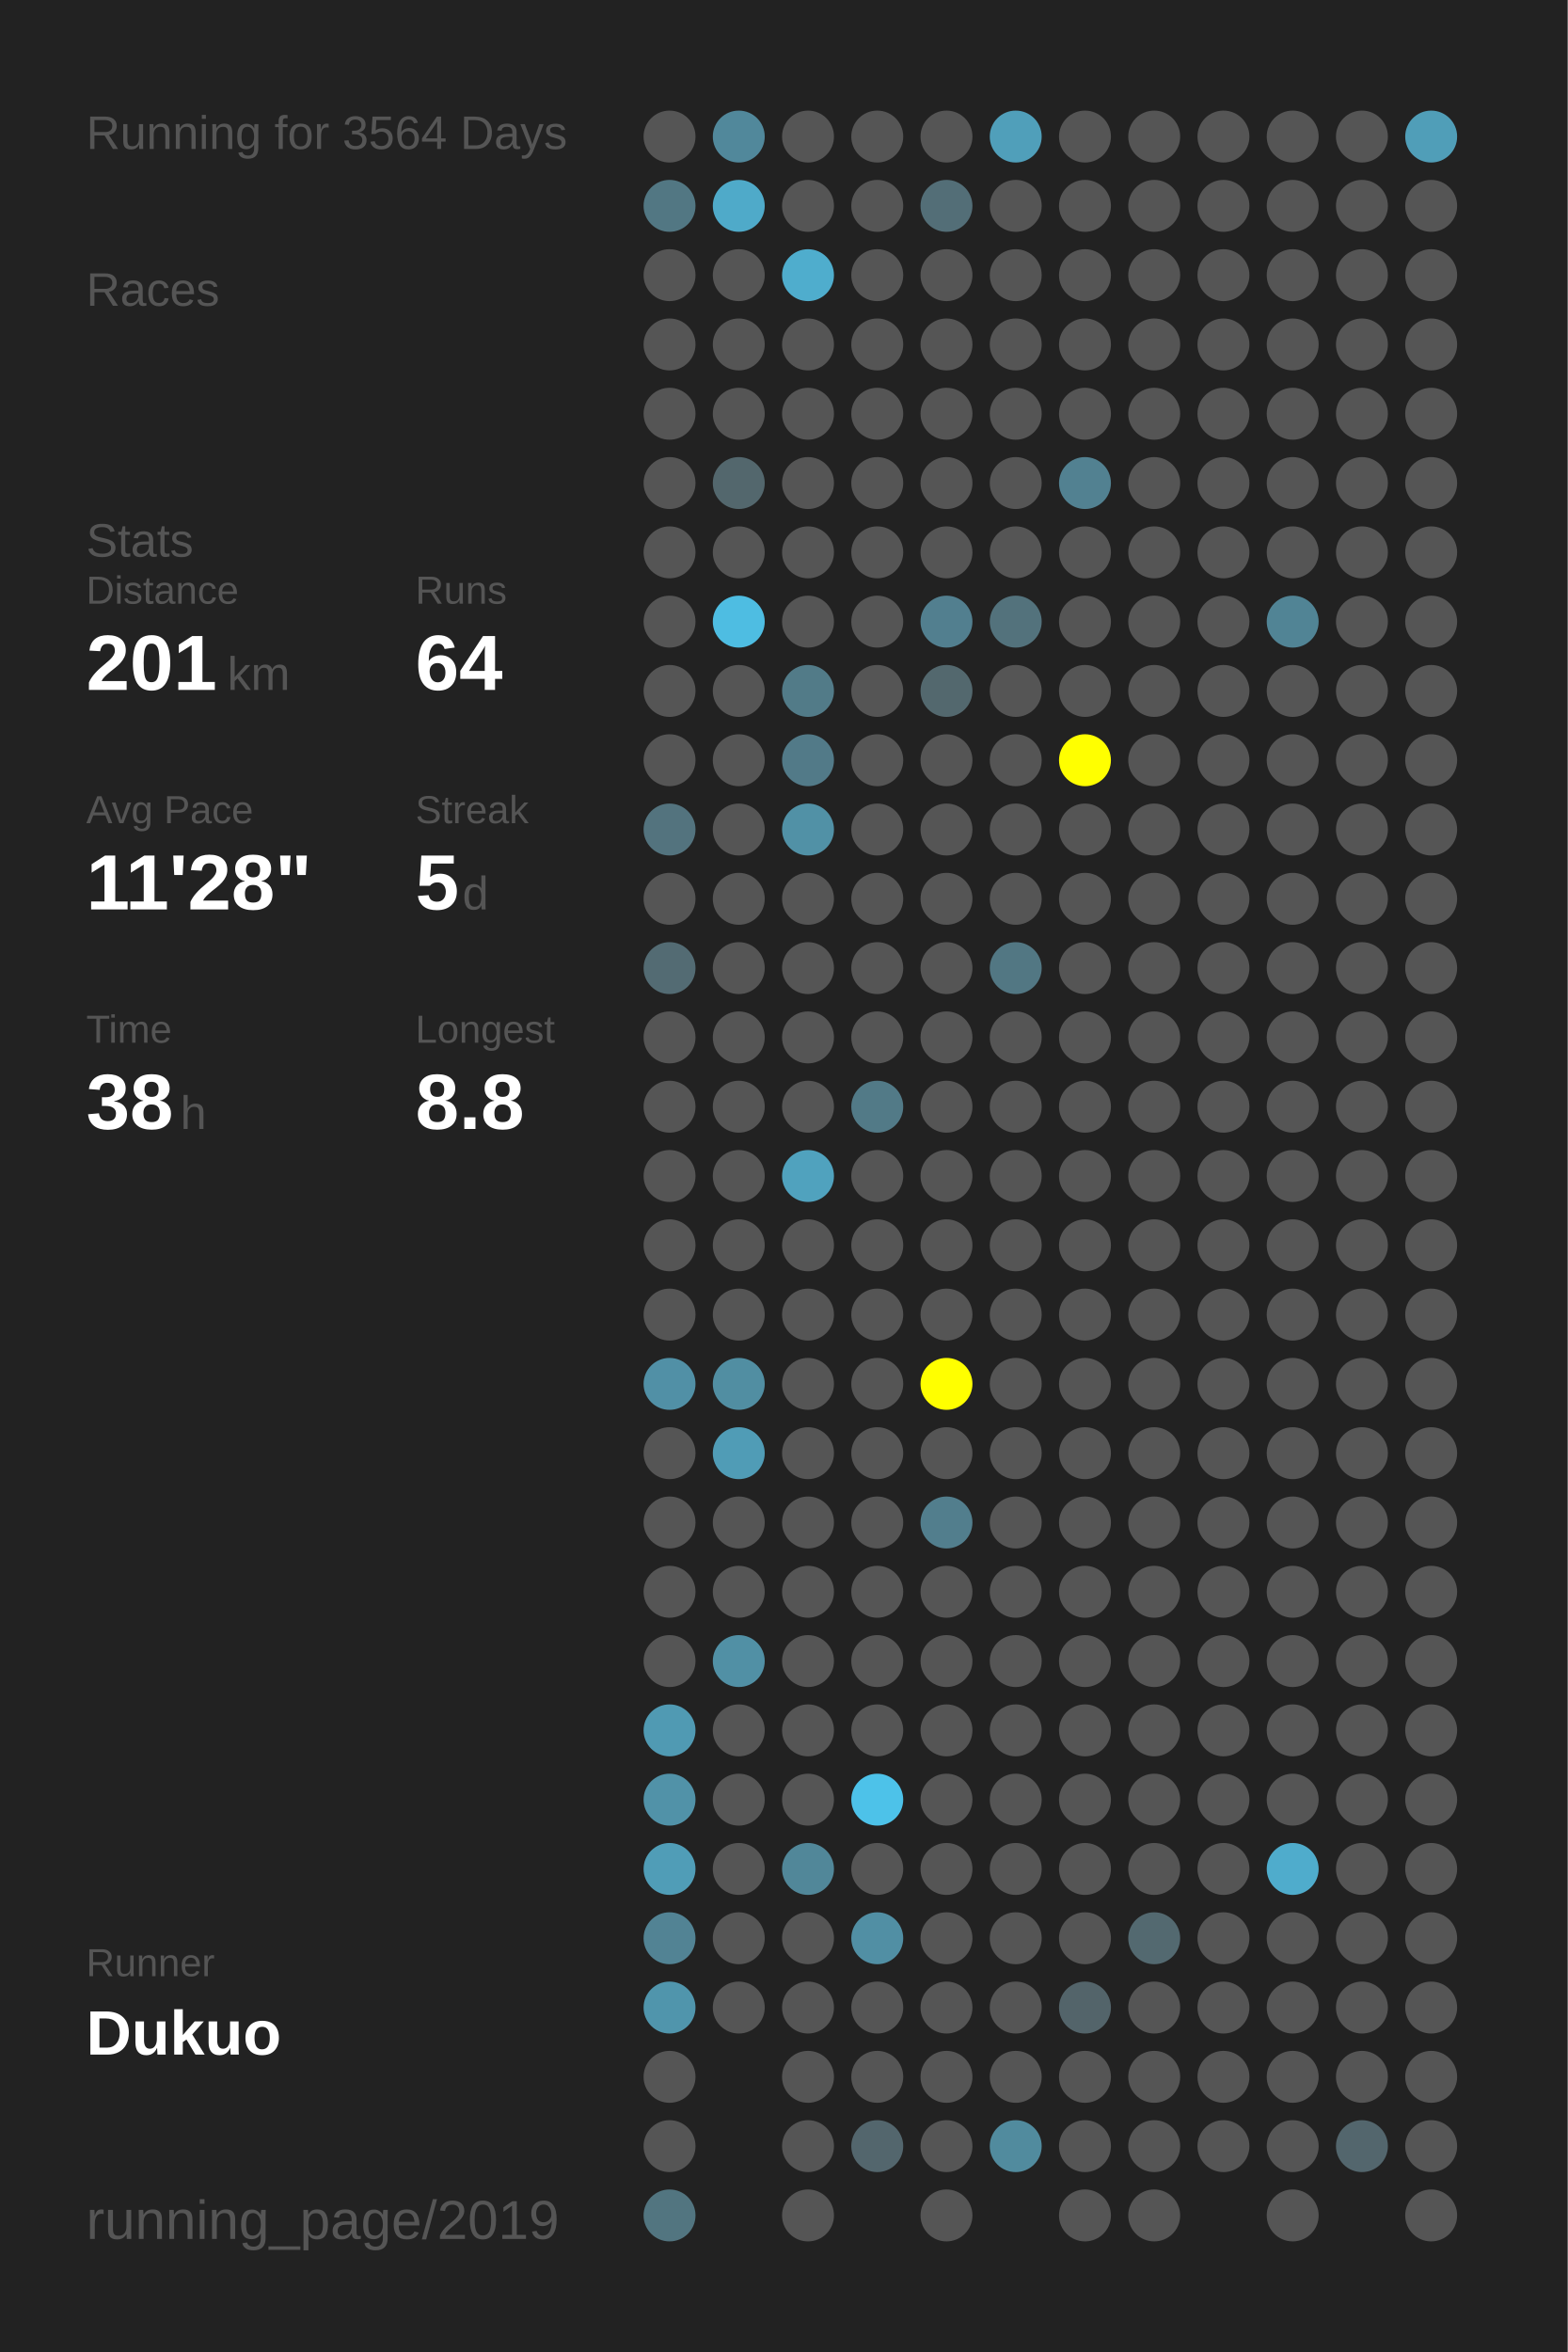
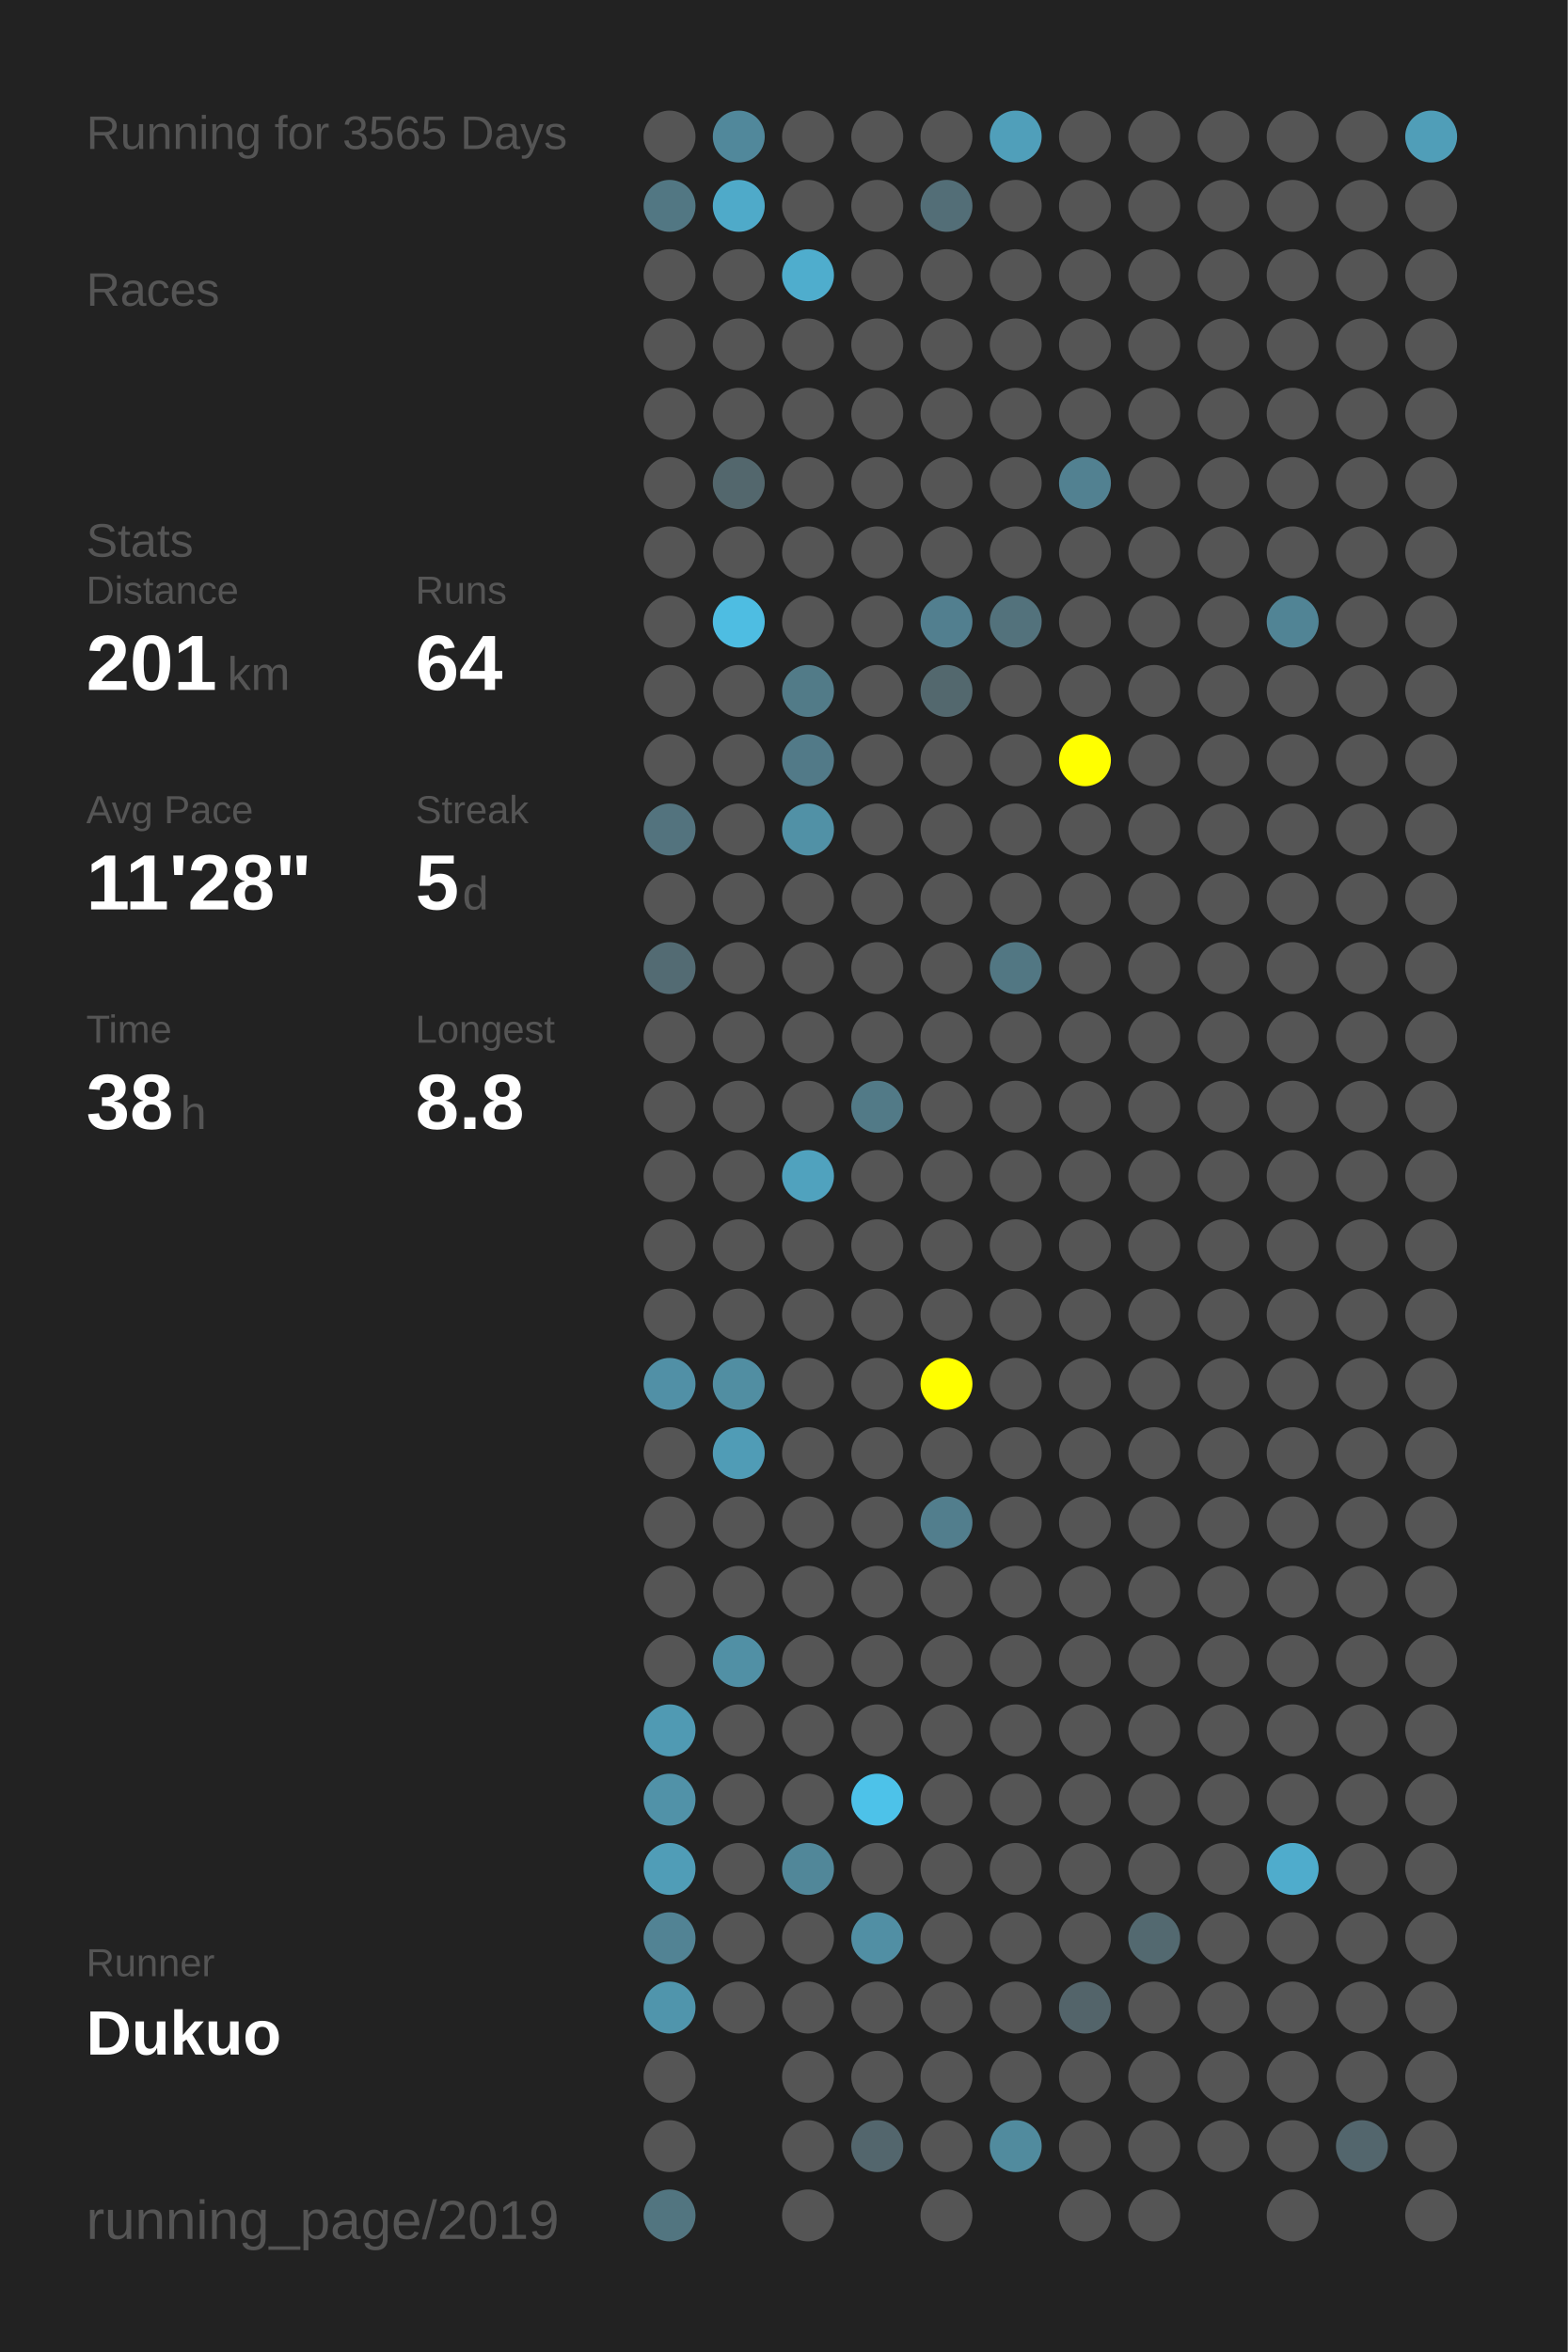
<svg xmlns="http://www.w3.org/2000/svg" baseProfile="full" height="300mm" version="1.1" viewBox="0,0,200,300" width="200mm">
  <defs />
  <rect fill="#222222" height="300" width="200" x="0" y="0" />
-   <text fill="#555555" style="font-size:6px; font-family:Arial;" x="11" y="19">Running for 3564 Days</text>
+   <text fill="#555555" style="font-size:6px; font-family:Arial;" x="11" y="19">Running for 3565 Days</text>
  <text fill="#555555" style="font-size:6px; font-family:Arial;" x="11" y="39">Races</text>
  <text fill="#555555" style="font-size:6px; font-family:Arial;" x="11" y="71">Stats</text>
  <text fill="#555555" style="font-size:5px; font-family:Arial;" x="11" y="77">Distance</text>
  <text fill="#FFFFFF" style="font-size:10px; font-family:Arial; font-weight:bold;" x="11" y="88">201</text>
  <text fill="#555555" style="font-size:6px; font-family:Arial;" x="29" y="88">km</text>
  <text fill="#555555" style="font-size:5px; font-family:Arial;" x="53" y="77">Runs</text>
  <text fill="#FFFFFF" style="font-size:10px; font-family:Arial; font-weight:bold;" x="53" y="88">64</text>
  <text fill="#555555" style="font-size:5px; font-family:Arial;" x="11" y="105">Avg Pace</text>
  <text fill="#FFFFFF" style="font-size:10px; font-family:Arial; font-weight:bold;" x="11" y="116">11'28"</text>
  <text fill="#555555" style="font-size:5px; font-family:Arial;" x="53" y="105">Streak</text>
  <text fill="#FFFFFF" style="font-size:10px; font-family:Arial; font-weight:bold;" x="53" y="116">5</text>
  <text fill="#555555" style="font-size:6px; font-family:Arial;" x="59" y="116">d</text>
  <text fill="#555555" style="font-size:5px; font-family:Arial;" x="11" y="133">Time</text>
  <text fill="#FFFFFF" style="font-size:10px; font-family:Arial; font-weight:bold;" x="11" y="144">38</text>
  <text fill="#555555" style="font-size:6px; font-family:Arial;" x="23" y="144">h</text>
  <text fill="#555555" style="font-size:5px; font-family:Arial;" x="53" y="133">Longest</text>
  <text fill="#FFFFFF" style="font-size:10px; font-family:Arial; font-weight:bold;" x="53" y="144">8.8</text>
  <text fill="#555555" style="font-size:5px; font-family:Arial;" x="11" y="252.065">Runner</text>
  <text fill="#FFFFFF" style="font-size:8px; font-family:Arial; font-weight:bold;" x="11" y="262.065">Dukuo</text>
  <text fill="#555555" style="font-size:7px; font-family:Arial;" x="11" y="285.581">running_page/2019</text>
  <circle cx="85.417" cy="17.419" fill="#555555" r="3.312" />
  <circle cx="85.417" cy="26.258" fill="#527783" r="3.312" />
  <circle cx="85.417" cy="35.097" fill="#555555" r="3.312" />
  <circle cx="85.417" cy="43.935" fill="#555555" r="3.312" />
  <circle cx="85.417" cy="52.774" fill="#555555" r="3.312" />
  <circle cx="85.417" cy="61.613" fill="#555555" r="3.312" />
  <circle cx="85.417" cy="70.452" fill="#555555" r="3.312" />
  <circle cx="85.417" cy="79.29" fill="#555555" r="3.312" />
  <circle cx="85.417" cy="88.129" fill="#555555" r="3.312" />
  <circle cx="85.417" cy="96.968" fill="#555555" r="3.312" />
  <circle cx="85.417" cy="105.806" fill="#53737e" r="3.312" />
  <circle cx="85.417" cy="114.645" fill="#555555" r="3.312" />
  <circle cx="85.417" cy="123.484" fill="#536b73" r="3.312" />
  <circle cx="85.417" cy="132.323" fill="#555555" r="3.312" />
  <circle cx="85.417" cy="141.161" fill="#555555" r="3.312" />
  <circle cx="85.417" cy="150" fill="#555555" r="3.312" />
  <circle cx="85.417" cy="158.839" fill="#555555" r="3.312" />
  <circle cx="85.417" cy="167.677" fill="#555555" r="3.312" />
  <circle cx="85.417" cy="176.516" fill="#5190a6" r="3.312" />
  <circle cx="85.417" cy="185.355" fill="#555555" r="3.312" />
  <circle cx="85.417" cy="194.194" fill="#555555" r="3.312" />
  <circle cx="85.417" cy="203.032" fill="#555555" r="3.312" />
  <circle cx="85.417" cy="211.871" fill="#555555" r="3.312" />
  <circle cx="85.417" cy="220.71" fill="#509ab3" r="3.312" />
  <circle cx="85.417" cy="229.548" fill="#5192a8" r="3.312" />
  <circle cx="85.417" cy="238.387" fill="#509db7" r="3.312" />
  <circle cx="85.417" cy="247.226" fill="#528394" r="3.312" />
  <circle cx="85.417" cy="256.065" fill="#5095ac" r="3.312" />
  <circle cx="85.417" cy="264.903" fill="#555555" r="3.312" />
  <circle cx="85.417" cy="273.742" fill="#555555" r="3.312" />
  <circle cx="85.417" cy="282.581" fill="#527580" r="3.312" />
  <circle cx="94.25" cy="17.419" fill="#51889b" r="3.312" />
  <circle cx="94.25" cy="26.258" fill="#4faac9" r="3.312" />
  <circle cx="94.25" cy="35.097" fill="#555555" r="3.312" />
  <circle cx="94.25" cy="43.935" fill="#555555" r="3.312" />
  <circle cx="94.25" cy="52.774" fill="#555555" r="3.312" />
  <circle cx="94.25" cy="61.613" fill="#53676d" r="3.312" />
  <circle cx="94.25" cy="70.452" fill="#555555" r="3.312" />
  <circle cx="94.25" cy="79.29" fill="#4ebde2" r="3.312" />
  <circle cx="94.25" cy="88.129" fill="#555555" r="3.312" />
  <circle cx="94.25" cy="96.968" fill="#555555" r="3.312" />
  <circle cx="94.25" cy="105.806" fill="#555555" r="3.312" />
  <circle cx="94.25" cy="114.645" fill="#555555" r="3.312" />
  <circle cx="94.25" cy="123.484" fill="#555555" r="3.312" />
  <circle cx="94.25" cy="132.323" fill="#555555" r="3.312" />
  <circle cx="94.25" cy="141.161" fill="#555555" r="3.312" />
  <circle cx="94.25" cy="150" fill="#555555" r="3.312" />
  <circle cx="94.25" cy="158.839" fill="#555555" r="3.312" />
  <circle cx="94.25" cy="167.677" fill="#555555" r="3.312" />
  <circle cx="94.25" cy="176.516" fill="#518ea2" r="3.312" />
  <circle cx="94.25" cy="185.355" fill="#509cb6" r="3.312" />
  <circle cx="94.25" cy="194.194" fill="#555555" r="3.312" />
  <circle cx="94.25" cy="203.032" fill="#555555" r="3.312" />
  <circle cx="94.25" cy="211.871" fill="#5190a5" r="3.312" />
  <circle cx="94.25" cy="220.71" fill="#555555" r="3.312" />
  <circle cx="94.25" cy="229.548" fill="#555555" r="3.312" />
  <circle cx="94.25" cy="238.387" fill="#555555" r="3.312" />
  <circle cx="94.25" cy="247.226" fill="#555555" r="3.312" />
  <circle cx="94.25" cy="256.065" fill="#555555" r="3.312" />
  <circle cx="103.083" cy="17.419" fill="#555555" r="3.312" />
  <circle cx="103.083" cy="26.258" fill="#555555" r="3.312" />
  <circle cx="103.083" cy="35.097" fill="#4fadcd" r="3.312" />
  <circle cx="103.083" cy="43.935" fill="#555555" r="3.312" />
  <circle cx="103.083" cy="52.774" fill="#555555" r="3.312" />
  <circle cx="103.083" cy="61.613" fill="#555555" r="3.312" />
  <circle cx="103.083" cy="70.452" fill="#555555" r="3.312" />
  <circle cx="103.083" cy="79.29" fill="#555555" r="3.312" />
  <circle cx="103.083" cy="88.129" fill="#527b88" r="3.312" />
  <circle cx="103.083" cy="96.968" fill="#527a88" r="3.312" />
  <circle cx="103.083" cy="105.806" fill="#5191a6" r="3.312" />
  <circle cx="103.083" cy="114.645" fill="#555555" r="3.312" />
  <circle cx="103.083" cy="123.484" fill="#555555" r="3.312" />
  <circle cx="103.083" cy="132.323" fill="#555555" r="3.312" />
  <circle cx="103.083" cy="141.161" fill="#555555" r="3.312" />
  <circle cx="103.083" cy="150" fill="#50a2be" r="3.312" />
  <circle cx="103.083" cy="158.839" fill="#555555" r="3.312" />
  <circle cx="103.083" cy="167.677" fill="#555555" r="3.312" />
  <circle cx="103.083" cy="176.516" fill="#555555" r="3.312" />
  <circle cx="103.083" cy="185.355" fill="#555555" r="3.312" />
  <circle cx="103.083" cy="194.194" fill="#555555" r="3.312" />
  <circle cx="103.083" cy="203.032" fill="#555555" r="3.312" />
  <circle cx="103.083" cy="211.871" fill="#555555" r="3.312" />
  <circle cx="103.083" cy="220.71" fill="#555555" r="3.312" />
  <circle cx="103.083" cy="229.548" fill="#555555" r="3.312" />
  <circle cx="103.083" cy="238.387" fill="#518799" r="3.312" />
  <circle cx="103.083" cy="247.226" fill="#555555" r="3.312" />
  <circle cx="103.083" cy="256.065" fill="#555555" r="3.312" />
  <circle cx="103.083" cy="264.903" fill="#555555" r="3.312" />
  <circle cx="103.083" cy="273.742" fill="#555555" r="3.312" />
  <circle cx="103.083" cy="282.581" fill="#555555" r="3.312" />
  <circle cx="111.917" cy="17.419" fill="#555555" r="3.312" />
  <circle cx="111.917" cy="26.258" fill="#555555" r="3.312" />
  <circle cx="111.917" cy="35.097" fill="#555555" r="3.312" />
  <circle cx="111.917" cy="43.935" fill="#555555" r="3.312" />
  <circle cx="111.917" cy="52.774" fill="#555555" r="3.312" />
  <circle cx="111.917" cy="61.613" fill="#555555" r="3.312" />
  <circle cx="111.917" cy="70.452" fill="#555555" r="3.312" />
  <circle cx="111.917" cy="79.29" fill="#555555" r="3.312" />
  <circle cx="111.917" cy="88.129" fill="#555555" r="3.312" />
  <circle cx="111.917" cy="96.968" fill="#555555" r="3.312" />
  <circle cx="111.917" cy="105.806" fill="#555555" r="3.312" />
  <circle cx="111.917" cy="114.645" fill="#555555" r="3.312" />
  <circle cx="111.917" cy="123.484" fill="#555555" r="3.312" />
  <circle cx="111.917" cy="132.323" fill="#555555" r="3.312" />
  <circle cx="111.917" cy="141.161" fill="#527a87" r="3.312" />
  <circle cx="111.917" cy="150" fill="#555555" r="3.312" />
  <circle cx="111.917" cy="158.839" fill="#555555" r="3.312" />
  <circle cx="111.917" cy="167.677" fill="#555555" r="3.312" />
  <circle cx="111.917" cy="176.516" fill="#555555" r="3.312" />
  <circle cx="111.917" cy="185.355" fill="#555555" r="3.312" />
  <circle cx="111.917" cy="194.194" fill="#555555" r="3.312" />
  <circle cx="111.917" cy="203.032" fill="#555555" r="3.312" />
  <circle cx="111.917" cy="211.871" fill="#555555" r="3.312" />
  <circle cx="111.917" cy="220.71" fill="#555555" r="3.312" />
  <circle cx="111.917" cy="229.548" fill="#4dc2e9" r="3.312" />
  <circle cx="111.917" cy="238.387" fill="#555555" r="3.312" />
  <circle cx="111.917" cy="247.226" fill="#518fa4" r="3.312" />
  <circle cx="111.917" cy="256.065" fill="#555555" r="3.312" />
  <circle cx="111.917" cy="264.903" fill="#555555" r="3.312" />
  <circle cx="111.917" cy="273.742" fill="#53666d" r="3.312" />
  <circle cx="120.75" cy="17.419" fill="#555555" r="3.312" />
  <circle cx="120.75" cy="26.258" fill="#536e77" r="3.312" />
  <circle cx="120.75" cy="35.097" fill="#555555" r="3.312" />
  <circle cx="120.75" cy="43.935" fill="#555555" r="3.312" />
  <circle cx="120.75" cy="52.774" fill="#555555" r="3.312" />
  <circle cx="120.75" cy="61.613" fill="#555555" r="3.312" />
  <circle cx="120.75" cy="70.452" fill="#555555" r="3.312" />
  <circle cx="120.75" cy="79.29" fill="#527f8f" r="3.312" />
  <circle cx="120.75" cy="88.129" fill="#53686e" r="3.312" />
  <circle cx="120.75" cy="96.968" fill="#555555" r="3.312" />
  <circle cx="120.75" cy="105.806" fill="#555555" r="3.312" />
  <circle cx="120.75" cy="114.645" fill="#555555" r="3.312" />
  <circle cx="120.75" cy="123.484" fill="#555555" r="3.312" />
  <circle cx="120.75" cy="132.323" fill="#555555" r="3.312" />
  <circle cx="120.75" cy="141.161" fill="#555555" r="3.312" />
  <circle cx="120.75" cy="150" fill="#555555" r="3.312" />
  <circle cx="120.75" cy="158.839" fill="#555555" r="3.312" />
  <circle cx="120.75" cy="167.677" fill="#555555" r="3.312" />
  <circle cx="120.75" cy="176.516" fill="#FFFF00" r="3.312" />
  <circle cx="120.75" cy="185.355" fill="#555555" r="3.312" />
  <circle cx="120.75" cy="194.194" fill="#527e8d" r="3.312" />
  <circle cx="120.75" cy="203.032" fill="#555555" r="3.312" />
  <circle cx="120.75" cy="211.871" fill="#555555" r="3.312" />
  <circle cx="120.75" cy="220.71" fill="#555555" r="3.312" />
  <circle cx="120.75" cy="229.548" fill="#555555" r="3.312" />
  <circle cx="120.75" cy="238.387" fill="#555555" r="3.312" />
  <circle cx="120.75" cy="247.226" fill="#555555" r="3.312" />
  <circle cx="120.75" cy="256.065" fill="#555555" r="3.312" />
  <circle cx="120.75" cy="264.903" fill="#555555" r="3.312" />
  <circle cx="120.75" cy="273.742" fill="#555555" r="3.312" />
  <circle cx="120.75" cy="282.581" fill="#555555" r="3.312" />
  <circle cx="129.583" cy="17.419" fill="#509fba" r="3.312" />
  <circle cx="129.583" cy="26.258" fill="#555555" r="3.312" />
  <circle cx="129.583" cy="35.097" fill="#555555" r="3.312" />
  <circle cx="129.583" cy="43.935" fill="#555555" r="3.312" />
  <circle cx="129.583" cy="52.774" fill="#555555" r="3.312" />
  <circle cx="129.583" cy="61.613" fill="#555555" r="3.312" />
  <circle cx="129.583" cy="70.452" fill="#555555" r="3.312" />
  <circle cx="129.583" cy="79.29" fill="#53727c" r="3.312" />
  <circle cx="129.583" cy="88.129" fill="#555555" r="3.312" />
  <circle cx="129.583" cy="96.968" fill="#555555" r="3.312" />
  <circle cx="129.583" cy="105.806" fill="#555555" r="3.312" />
  <circle cx="129.583" cy="114.645" fill="#555555" r="3.312" />
  <circle cx="129.583" cy="123.484" fill="#527783" r="3.312" />
  <circle cx="129.583" cy="132.323" fill="#555555" r="3.312" />
  <circle cx="129.583" cy="141.161" fill="#555555" r="3.312" />
  <circle cx="129.583" cy="150" fill="#555555" r="3.312" />
  <circle cx="129.583" cy="158.839" fill="#555555" r="3.312" />
  <circle cx="129.583" cy="167.677" fill="#555555" r="3.312" />
  <circle cx="129.583" cy="176.516" fill="#555555" r="3.312" />
  <circle cx="129.583" cy="185.355" fill="#555555" r="3.312" />
  <circle cx="129.583" cy="194.194" fill="#555555" r="3.312" />
  <circle cx="129.583" cy="203.032" fill="#555555" r="3.312" />
  <circle cx="129.583" cy="211.871" fill="#555555" r="3.312" />
  <circle cx="129.583" cy="220.71" fill="#555555" r="3.312" />
  <circle cx="129.583" cy="229.548" fill="#555555" r="3.312" />
  <circle cx="129.583" cy="238.387" fill="#555555" r="3.312" />
  <circle cx="129.583" cy="247.226" fill="#555555" r="3.312" />
  <circle cx="129.583" cy="256.065" fill="#555555" r="3.312" />
  <circle cx="129.583" cy="264.903" fill="#555555" r="3.312" />
  <circle cx="129.583" cy="273.742" fill="#518b9e" r="3.312" />
  <circle cx="138.417" cy="17.419" fill="#555555" r="3.312" />
  <circle cx="138.417" cy="26.258" fill="#555555" r="3.312" />
  <circle cx="138.417" cy="35.097" fill="#555555" r="3.312" />
  <circle cx="138.417" cy="43.935" fill="#555555" r="3.312" />
  <circle cx="138.417" cy="52.774" fill="#555555" r="3.312" />
  <circle cx="138.417" cy="61.613" fill="#528191" r="3.312" />
  <circle cx="138.417" cy="70.452" fill="#555555" r="3.312" />
  <circle cx="138.417" cy="79.29" fill="#555555" r="3.312" />
  <circle cx="138.417" cy="88.129" fill="#555555" r="3.312" />
  <circle cx="138.417" cy="96.968" fill="#FFFF00" r="3.312" />
  <circle cx="138.417" cy="105.806" fill="#555555" r="3.312" />
  <circle cx="138.417" cy="114.645" fill="#555555" r="3.312" />
  <circle cx="138.417" cy="123.484" fill="#555555" r="3.312" />
  <circle cx="138.417" cy="132.323" fill="#555555" r="3.312" />
  <circle cx="138.417" cy="141.161" fill="#555555" r="3.312" />
  <circle cx="138.417" cy="150" fill="#555555" r="3.312" />
  <circle cx="138.417" cy="158.839" fill="#555555" r="3.312" />
  <circle cx="138.417" cy="167.677" fill="#555555" r="3.312" />
  <circle cx="138.417" cy="176.516" fill="#555555" r="3.312" />
  <circle cx="138.417" cy="185.355" fill="#555555" r="3.312" />
  <circle cx="138.417" cy="194.194" fill="#555555" r="3.312" />
  <circle cx="138.417" cy="203.032" fill="#555555" r="3.312" />
  <circle cx="138.417" cy="211.871" fill="#555555" r="3.312" />
  <circle cx="138.417" cy="220.71" fill="#555555" r="3.312" />
  <circle cx="138.417" cy="229.548" fill="#555555" r="3.312" />
  <circle cx="138.417" cy="238.387" fill="#555555" r="3.312" />
  <circle cx="138.417" cy="247.226" fill="#555555" r="3.312" />
  <circle cx="138.417" cy="256.065" fill="#53646a" r="3.312" />
  <circle cx="138.417" cy="264.903" fill="#555555" r="3.312" />
  <circle cx="138.417" cy="273.742" fill="#555555" r="3.312" />
  <circle cx="138.417" cy="282.581" fill="#555555" r="3.312" />
  <circle cx="147.25" cy="17.419" fill="#555555" r="3.312" />
  <circle cx="147.25" cy="26.258" fill="#555555" r="3.312" />
  <circle cx="147.25" cy="35.097" fill="#555555" r="3.312" />
  <circle cx="147.25" cy="43.935" fill="#555555" r="3.312" />
  <circle cx="147.25" cy="52.774" fill="#555555" r="3.312" />
  <circle cx="147.25" cy="61.613" fill="#555555" r="3.312" />
  <circle cx="147.25" cy="70.452" fill="#555555" r="3.312" />
  <circle cx="147.25" cy="79.29" fill="#555555" r="3.312" />
  <circle cx="147.25" cy="88.129" fill="#555555" r="3.312" />
  <circle cx="147.25" cy="96.968" fill="#555555" r="3.312" />
  <circle cx="147.25" cy="105.806" fill="#555555" r="3.312" />
  <circle cx="147.25" cy="114.645" fill="#555555" r="3.312" />
  <circle cx="147.25" cy="123.484" fill="#555555" r="3.312" />
  <circle cx="147.25" cy="132.323" fill="#555555" r="3.312" />
  <circle cx="147.25" cy="141.161" fill="#555555" r="3.312" />
  <circle cx="147.25" cy="150" fill="#555555" r="3.312" />
  <circle cx="147.25" cy="158.839" fill="#555555" r="3.312" />
  <circle cx="147.25" cy="167.677" fill="#555555" r="3.312" />
  <circle cx="147.25" cy="176.516" fill="#555555" r="3.312" />
  <circle cx="147.25" cy="185.355" fill="#555555" r="3.312" />
  <circle cx="147.25" cy="194.194" fill="#555555" r="3.312" />
  <circle cx="147.25" cy="203.032" fill="#555555" r="3.312" />
  <circle cx="147.25" cy="211.871" fill="#555555" r="3.312" />
  <circle cx="147.25" cy="220.71" fill="#555555" r="3.312" />
  <circle cx="147.25" cy="229.548" fill="#555555" r="3.312" />
  <circle cx="147.25" cy="238.387" fill="#555555" r="3.312" />
  <circle cx="147.25" cy="247.226" fill="#536970" r="3.312" />
  <circle cx="147.25" cy="256.065" fill="#555555" r="3.312" />
  <circle cx="147.25" cy="264.903" fill="#555555" r="3.312" />
  <circle cx="147.25" cy="273.742" fill="#555555" r="3.312" />
  <circle cx="147.25" cy="282.581" fill="#555555" r="3.312" />
  <circle cx="156.083" cy="17.419" fill="#555555" r="3.312" />
  <circle cx="156.083" cy="26.258" fill="#555555" r="3.312" />
  <circle cx="156.083" cy="35.097" fill="#555555" r="3.312" />
  <circle cx="156.083" cy="43.935" fill="#555555" r="3.312" />
  <circle cx="156.083" cy="52.774" fill="#555555" r="3.312" />
  <circle cx="156.083" cy="61.613" fill="#555555" r="3.312" />
  <circle cx="156.083" cy="70.452" fill="#555555" r="3.312" />
  <circle cx="156.083" cy="79.29" fill="#555555" r="3.312" />
  <circle cx="156.083" cy="88.129" fill="#555555" r="3.312" />
  <circle cx="156.083" cy="96.968" fill="#555555" r="3.312" />
  <circle cx="156.083" cy="105.806" fill="#555555" r="3.312" />
  <circle cx="156.083" cy="114.645" fill="#555555" r="3.312" />
  <circle cx="156.083" cy="123.484" fill="#555555" r="3.312" />
  <circle cx="156.083" cy="132.323" fill="#555555" r="3.312" />
  <circle cx="156.083" cy="141.161" fill="#555555" r="3.312" />
  <circle cx="156.083" cy="150" fill="#555555" r="3.312" />
  <circle cx="156.083" cy="158.839" fill="#555555" r="3.312" />
  <circle cx="156.083" cy="167.677" fill="#555555" r="3.312" />
  <circle cx="156.083" cy="176.516" fill="#555555" r="3.312" />
  <circle cx="156.083" cy="185.355" fill="#555555" r="3.312" />
  <circle cx="156.083" cy="194.194" fill="#555555" r="3.312" />
  <circle cx="156.083" cy="203.032" fill="#555555" r="3.312" />
  <circle cx="156.083" cy="211.871" fill="#555555" r="3.312" />
  <circle cx="156.083" cy="220.71" fill="#555555" r="3.312" />
  <circle cx="156.083" cy="229.548" fill="#555555" r="3.312" />
  <circle cx="156.083" cy="238.387" fill="#555555" r="3.312" />
  <circle cx="156.083" cy="247.226" fill="#555555" r="3.312" />
  <circle cx="156.083" cy="256.065" fill="#555555" r="3.312" />
  <circle cx="156.083" cy="264.903" fill="#555555" r="3.312" />
  <circle cx="156.083" cy="273.742" fill="#555555" r="3.312" />
  <circle cx="164.917" cy="17.419" fill="#555555" r="3.312" />
  <circle cx="164.917" cy="26.258" fill="#555555" r="3.312" />
  <circle cx="164.917" cy="35.097" fill="#555555" r="3.312" />
  <circle cx="164.917" cy="43.935" fill="#555555" r="3.312" />
  <circle cx="164.917" cy="52.774" fill="#555555" r="3.312" />
  <circle cx="164.917" cy="61.613" fill="#555555" r="3.312" />
  <circle cx="164.917" cy="70.452" fill="#555555" r="3.312" />
  <circle cx="164.917" cy="79.29" fill="#518495" r="3.312" />
  <circle cx="164.917" cy="88.129" fill="#555555" r="3.312" />
  <circle cx="164.917" cy="96.968" fill="#555555" r="3.312" />
  <circle cx="164.917" cy="105.806" fill="#555555" r="3.312" />
  <circle cx="164.917" cy="114.645" fill="#555555" r="3.312" />
  <circle cx="164.917" cy="123.484" fill="#555555" r="3.312" />
  <circle cx="164.917" cy="132.323" fill="#555555" r="3.312" />
  <circle cx="164.917" cy="141.161" fill="#555555" r="3.312" />
  <circle cx="164.917" cy="150" fill="#555555" r="3.312" />
  <circle cx="164.917" cy="158.839" fill="#555555" r="3.312" />
  <circle cx="164.917" cy="167.677" fill="#555555" r="3.312" />
  <circle cx="164.917" cy="176.516" fill="#555555" r="3.312" />
  <circle cx="164.917" cy="185.355" fill="#555555" r="3.312" />
  <circle cx="164.917" cy="194.194" fill="#555555" r="3.312" />
  <circle cx="164.917" cy="203.032" fill="#555555" r="3.312" />
  <circle cx="164.917" cy="211.871" fill="#555555" r="3.312" />
  <circle cx="164.917" cy="220.71" fill="#555555" r="3.312" />
  <circle cx="164.917" cy="229.548" fill="#555555" r="3.312" />
  <circle cx="164.917" cy="238.387" fill="#4faccc" r="3.312" />
  <circle cx="164.917" cy="247.226" fill="#555555" r="3.312" />
  <circle cx="164.917" cy="256.065" fill="#555555" r="3.312" />
  <circle cx="164.917" cy="264.903" fill="#555555" r="3.312" />
  <circle cx="164.917" cy="273.742" fill="#555555" r="3.312" />
  <circle cx="164.917" cy="282.581" fill="#555555" r="3.312" />
  <circle cx="173.75" cy="17.419" fill="#555555" r="3.312" />
  <circle cx="173.75" cy="26.258" fill="#555555" r="3.312" />
  <circle cx="173.75" cy="35.097" fill="#555555" r="3.312" />
  <circle cx="173.75" cy="43.935" fill="#555555" r="3.312" />
  <circle cx="173.75" cy="52.774" fill="#555555" r="3.312" />
  <circle cx="173.75" cy="61.613" fill="#555555" r="3.312" />
  <circle cx="173.75" cy="70.452" fill="#555555" r="3.312" />
  <circle cx="173.75" cy="79.29" fill="#555555" r="3.312" />
  <circle cx="173.75" cy="88.129" fill="#555555" r="3.312" />
  <circle cx="173.75" cy="96.968" fill="#555555" r="3.312" />
  <circle cx="173.75" cy="105.806" fill="#555555" r="3.312" />
  <circle cx="173.75" cy="114.645" fill="#555555" r="3.312" />
  <circle cx="173.75" cy="123.484" fill="#555555" r="3.312" />
  <circle cx="173.75" cy="132.323" fill="#555555" r="3.312" />
  <circle cx="173.75" cy="141.161" fill="#555555" r="3.312" />
  <circle cx="173.75" cy="150" fill="#555555" r="3.312" />
  <circle cx="173.75" cy="158.839" fill="#555555" r="3.312" />
  <circle cx="173.75" cy="167.677" fill="#555555" r="3.312" />
  <circle cx="173.75" cy="176.516" fill="#555555" r="3.312" />
  <circle cx="173.75" cy="185.355" fill="#555555" r="3.312" />
  <circle cx="173.75" cy="194.194" fill="#555555" r="3.312" />
  <circle cx="173.75" cy="203.032" fill="#555555" r="3.312" />
  <circle cx="173.75" cy="211.871" fill="#555555" r="3.312" />
  <circle cx="173.75" cy="220.71" fill="#555555" r="3.312" />
  <circle cx="173.75" cy="229.548" fill="#555555" r="3.312" />
  <circle cx="173.75" cy="238.387" fill="#555555" r="3.312" />
  <circle cx="173.75" cy="247.226" fill="#555555" r="3.312" />
  <circle cx="173.75" cy="256.065" fill="#555555" r="3.312" />
  <circle cx="173.75" cy="264.903" fill="#555555" r="3.312" />
  <circle cx="173.75" cy="273.742" fill="#53666d" r="3.312" />
  <circle cx="182.583" cy="17.419" fill="#509eb8" r="3.312" />
  <circle cx="182.583" cy="26.258" fill="#555555" r="3.312" />
  <circle cx="182.583" cy="35.097" fill="#555555" r="3.312" />
  <circle cx="182.583" cy="43.935" fill="#555555" r="3.312" />
  <circle cx="182.583" cy="52.774" fill="#555555" r="3.312" />
  <circle cx="182.583" cy="61.613" fill="#555555" r="3.312" />
  <circle cx="182.583" cy="70.452" fill="#555555" r="3.312" />
  <circle cx="182.583" cy="79.29" fill="#555555" r="3.312" />
  <circle cx="182.583" cy="88.129" fill="#555555" r="3.312" />
  <circle cx="182.583" cy="96.968" fill="#555555" r="3.312" />
  <circle cx="182.583" cy="105.806" fill="#555555" r="3.312" />
  <circle cx="182.583" cy="114.645" fill="#555555" r="3.312" />
  <circle cx="182.583" cy="123.484" fill="#555555" r="3.312" />
  <circle cx="182.583" cy="132.323" fill="#555555" r="3.312" />
  <circle cx="182.583" cy="141.161" fill="#555555" r="3.312" />
  <circle cx="182.583" cy="150" fill="#555555" r="3.312" />
  <circle cx="182.583" cy="158.839" fill="#555555" r="3.312" />
  <circle cx="182.583" cy="167.677" fill="#555555" r="3.312" />
  <circle cx="182.583" cy="176.516" fill="#555555" r="3.312" />
  <circle cx="182.583" cy="185.355" fill="#555555" r="3.312" />
  <circle cx="182.583" cy="194.194" fill="#555555" r="3.312" />
  <circle cx="182.583" cy="203.032" fill="#555555" r="3.312" />
  <circle cx="182.583" cy="211.871" fill="#555555" r="3.312" />
  <circle cx="182.583" cy="220.71" fill="#555555" r="3.312" />
  <circle cx="182.583" cy="229.548" fill="#555555" r="3.312" />
  <circle cx="182.583" cy="238.387" fill="#555555" r="3.312" />
  <circle cx="182.583" cy="247.226" fill="#555555" r="3.312" />
  <circle cx="182.583" cy="256.065" fill="#555555" r="3.312" />
  <circle cx="182.583" cy="264.903" fill="#555555" r="3.312" />
  <circle cx="182.583" cy="273.742" fill="#555555" r="3.312" />
  <circle cx="182.583" cy="282.581" fill="#555555" r="3.312" />
</svg>
